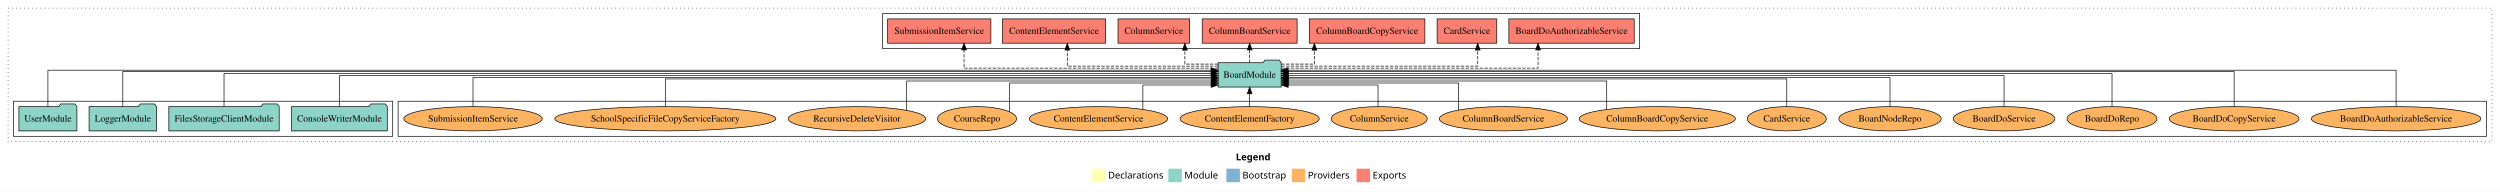
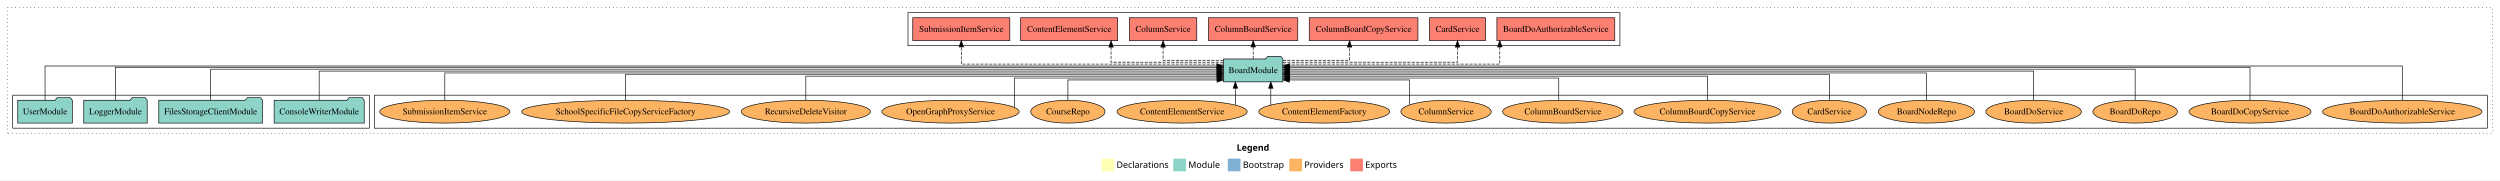
- <svg xmlns="http://www.w3.org/2000/svg" width="3705pt" height="284pt" viewBox="0.00 0.00 3705.00 284.00">
+ <svg xmlns="http://www.w3.org/2000/svg" width="3940pt" height="284pt" viewBox="0.00 0.00 3940.00 284.00">
  <g id="graph0" class="graph" transform="scale(1 1) rotate(0) translate(4 280)">
-     <polygon fill="white" stroke="transparent" points="-4,4 -4,-280 3701,-280 3701,4 -4,4" />
-     <text text-anchor="start" x="1827.51" y="-42.4" font-family="Times-12" font-weight="bold" font-size="14.00">Legend</text>
-     <polygon fill="#ffffb3" stroke="transparent" points="1614.5,-10 1614.5,-30 1634.5,-30 1634.5,-10 1614.5,-10" />
-     <text text-anchor="start" x="1638.13" y="-15.4" font-family="Times-12" font-size="14.00">  Declarations</text>
-     <polygon fill="#8dd3c7" stroke="transparent" points="1727.5,-10 1727.5,-30 1747.5,-30 1747.5,-10 1727.5,-10" />
-     <text text-anchor="start" x="1751.23" y="-15.4" font-family="Times-12" font-size="14.00">  Module</text>
-     <polygon fill="#80b1d3" stroke="transparent" points="1813.5,-10 1813.5,-30 1833.5,-30 1833.5,-10 1813.5,-10" />
-     <text text-anchor="start" x="1837.28" y="-15.4" font-family="Times-12" font-size="14.00">  Bootstrap</text>
-     <polygon fill="#fdb462" stroke="transparent" points="1910.5,-10 1910.5,-30 1930.5,-30 1930.5,-10 1910.5,-10" />
-     <text text-anchor="start" x="1934.17" y="-15.4" font-family="Times-12" font-size="14.00">  Providers</text>
-     <polygon fill="#fb8072" stroke="transparent" points="2006.5,-10 2006.5,-30 2026.5,-30 2026.5,-10 2006.5,-10" />
-     <text text-anchor="start" x="2030.23" y="-15.4" font-family="Times-12" font-size="14.00">  Exports</text>
+     <polygon fill="white" stroke="transparent" points="-4,4 -4,-280 3936,-280 3936,4 -4,4" />
+     <text text-anchor="start" x="1945.01" y="-42.4" font-family="Times-12" font-weight="bold" font-size="14.00">Legend</text>
+     <polygon fill="#ffffb3" stroke="transparent" points="1732,-10 1732,-30 1752,-30 1752,-10 1732,-10" />
+     <text text-anchor="start" x="1755.63" y="-15.4" font-family="Times-12" font-size="14.00">  Declarations</text>
+     <polygon fill="#8dd3c7" stroke="transparent" points="1845,-10 1845,-30 1865,-30 1865,-10 1845,-10" />
+     <text text-anchor="start" x="1868.73" y="-15.4" font-family="Times-12" font-size="14.00">  Module</text>
+     <polygon fill="#80b1d3" stroke="transparent" points="1931,-10 1931,-30 1951,-30 1951,-10 1931,-10" />
+     <text text-anchor="start" x="1954.78" y="-15.4" font-family="Times-12" font-size="14.00">  Bootstrap</text>
+     <polygon fill="#fdb462" stroke="transparent" points="2028,-10 2028,-30 2048,-30 2048,-10 2028,-10" />
+     <text text-anchor="start" x="2051.67" y="-15.4" font-family="Times-12" font-size="14.00">  Providers</text>
+     <polygon fill="#fb8072" stroke="transparent" points="2124,-10 2124,-30 2144,-30 2144,-10 2124,-10" />
+     <text text-anchor="start" x="2147.73" y="-15.4" font-family="Times-12" font-size="14.00">  Exports</text>
    <g id="clust1" class="cluster">
-       <polygon fill="none" stroke="black" stroke-dasharray="1,5" points="8,-70 8,-268 3689,-268 3689,-70 8,-70" />
+       <polygon fill="none" stroke="black" stroke-dasharray="1,5" points="8,-70 8,-268 3924,-268 3924,-70 8,-70" />
    </g>
    <g id="clust6" class="cluster">
-       <polygon fill="none" stroke="black" points="586,-78 586,-130 3681,-130 3681,-78 586,-78" />
+       <polygon fill="none" stroke="black" points="586,-78 586,-130 3916,-130 3916,-78 586,-78" />
    </g>
    <g id="clust3" class="cluster">
      <polygon fill="none" stroke="black" points="16,-78 16,-130 578,-130 578,-78 16,-78" />
    </g>
    <g id="clust4" class="cluster">
-       <polygon fill="none" stroke="black" points="1304,-208 1304,-260 2426,-260 2426,-208 1304,-208" />
+       <polygon fill="none" stroke="black" points="1427,-208 1427,-260 2549,-260 2549,-208 1427,-208" />
    </g>
    <g id="node1" class="node">
      <polygon fill="#8dd3c7" stroke="black" points="569.97,-122 566.97,-126 545.97,-126 542.97,-122 428.03,-122 428.03,-86 569.97,-86 569.97,-122" />
      <text text-anchor="middle" x="499" y="-99.8" font-family="Times,serif" font-size="14.00">ConsoleWriterModule</text>
    </g>
    <g id="node5" class="node">
-       <polygon fill="#8dd3c7" stroke="black" points="1894.76,-187 1891.76,-191 1870.76,-191 1867.76,-187 1801.24,-187 1801.24,-151 1894.76,-151 1894.76,-187" />
-       <text text-anchor="middle" x="1848" y="-164.8" font-family="Times,serif" font-size="14.00">BoardModule</text>
+       <polygon fill="#8dd3c7" stroke="black" points="2017.76,-187 2014.76,-191 1993.76,-191 1990.76,-187 1924.24,-187 1924.24,-151 2017.76,-151 2017.76,-187" />
+       <text text-anchor="middle" x="1971" y="-164.8" font-family="Times,serif" font-size="14.00">BoardModule</text>
    </g>
    <g id="edge1" class="edge">
-       <path fill="none" stroke="black" d="M499,-122.17C499,-141.09 499,-168 499,-168 499,-168 1791.17,-168 1791.17,-168" />
-       <polygon fill="black" stroke="black" points="1791.17,-171.5 1801.17,-168 1791.17,-164.5 1791.17,-171.5" />
+       <path fill="none" stroke="black" d="M499,-122.17C499,-141.09 499,-168 499,-168 499,-168 1914.1,-168 1914.1,-168" />
+       <polygon fill="black" stroke="black" points="1914.1,-171.5 1924.1,-168 1914.1,-164.5 1914.1,-171.5" />
    </g>
    <g id="node2" class="node">
      <polygon fill="#8dd3c7" stroke="black" points="409.76,-122 406.76,-126 385.76,-126 382.76,-122 246.24,-122 246.24,-86 409.76,-86 409.76,-122" />
      <text text-anchor="middle" x="328" y="-99.8" font-family="Times,serif" font-size="14.00">FilesStorageClientModule</text>
    </g>
    <g id="edge2" class="edge">
-       <path fill="none" stroke="black" d="M328,-122.31C328,-142.15 328,-171 328,-171 328,-171 1790.84,-171 1790.84,-171" />
-       <polygon fill="black" stroke="black" points="1790.84,-174.5 1800.84,-171 1790.84,-167.5 1790.84,-174.5" />
+       <path fill="none" stroke="black" d="M328,-122.31C328,-142.15 328,-171 328,-171 328,-171 1914.04,-171 1914.04,-171" />
+       <polygon fill="black" stroke="black" points="1914.04,-174.5 1924.04,-171 1914.04,-167.5 1914.04,-174.5" />
    </g>
    <g id="node3" class="node">
      <polygon fill="#8dd3c7" stroke="black" points="227.98,-122 224.98,-126 203.98,-126 200.98,-122 128.02,-122 128.02,-86 227.98,-86 227.98,-122" />
      <text text-anchor="middle" x="178" y="-99.8" font-family="Times,serif" font-size="14.00">LoggerModule</text>
    </g>
    <g id="edge3" class="edge">
-       <path fill="none" stroke="black" d="M178,-122.03C178,-142.77 178,-174 178,-174 178,-174 1791.15,-174 1791.15,-174" />
-       <polygon fill="black" stroke="black" points="1791.15,-177.5 1801.15,-174 1791.15,-170.5 1791.15,-177.5" />
+       <path fill="none" stroke="black" d="M178,-122.03C178,-142.77 178,-174 178,-174 178,-174 1913.96,-174 1913.96,-174" />
+       <polygon fill="black" stroke="black" points="1913.96,-177.5 1923.96,-174 1913.96,-170.5 1913.96,-177.5" />
    </g>
    <g id="node4" class="node">
      <polygon fill="#8dd3c7" stroke="black" points="109.98,-122 106.98,-126 85.98,-126 82.98,-122 24.02,-122 24.02,-86 109.98,-86 109.98,-122" />
      <text text-anchor="middle" x="67" y="-99.8" font-family="Times,serif" font-size="14.00">UserModule</text>
    </g>
    <g id="edge4" class="edge">
-       <path fill="none" stroke="black" d="M67,-122.17C67,-143.5 67,-176 67,-176 67,-176 1790.82,-176 1790.82,-176" />
-       <polygon fill="black" stroke="black" points="1790.82,-179.5 1800.82,-176 1790.82,-172.5 1790.82,-179.5" />
+       <path fill="none" stroke="black" d="M67,-122.17C67,-143.5 67,-176 67,-176 67,-176 1913.93,-176 1913.93,-176" />
+       <polygon fill="black" stroke="black" points="1913.93,-179.5 1923.93,-176 1913.93,-172.5 1913.93,-179.5" />
    </g>
    <g id="node6" class="node">
-       <polygon fill="#fb8072" stroke="black" points="2417.88,-252 2232.12,-252 2232.12,-216 2417.88,-216 2417.88,-252" />
-       <text text-anchor="middle" x="2325" y="-229.8" font-family="Times,serif" font-size="14.00">BoardDoAuthorizableService </text>
+       <polygon fill="#fb8072" stroke="black" points="2540.88,-252 2355.12,-252 2355.12,-216 2540.88,-216 2540.88,-252" />
+       <text text-anchor="middle" x="2448" y="-229.8" font-family="Times,serif" font-size="14.00">BoardDoAuthorizableService </text>
    </g>
    <g id="edge5" class="edge">
-       <path fill="none" stroke="black" stroke-dasharray="5,2" d="M1894.96,-179C2005.98,-179 2275.39,-179 2275.39,-179 2275.39,-179 2275.39,-205.99 2275.39,-205.99" />
-       <polygon fill="black" stroke="black" points="2271.89,-205.99 2275.39,-215.99 2278.89,-205.99 2271.89,-205.99" />
+       <path fill="none" stroke="black" stroke-dasharray="5,2" d="M2017.88,-179C2121.26,-179 2359.67,-179 2359.67,-179 2359.67,-179 2359.67,-205.99 2359.67,-205.99" />
+       <polygon fill="black" stroke="black" points="2356.17,-205.99 2359.67,-215.99 2363.17,-205.99 2356.17,-205.99" />
    </g>
    <g id="node7" class="node">
-       <polygon fill="#fb8072" stroke="black" points="2214.19,-252 2125.81,-252 2125.81,-216 2214.19,-216 2214.19,-252" />
-       <text text-anchor="middle" x="2170" y="-229.8" font-family="Times,serif" font-size="14.00">CardService </text>
+       <polygon fill="#fb8072" stroke="black" points="2337.19,-252 2248.81,-252 2248.81,-216 2337.19,-216 2337.19,-252" />
+       <text text-anchor="middle" x="2293" y="-229.8" font-family="Times,serif" font-size="14.00">CardService </text>
    </g>
    <g id="edge6" class="edge">
-       <path fill="none" stroke="black" stroke-dasharray="5,2" d="M1895,-182C1987.87,-182 2185.99,-182 2185.99,-182 2185.99,-182 2185.99,-205.81 2185.99,-205.81" />
-       <polygon fill="black" stroke="black" points="2182.49,-205.81 2185.99,-215.81 2189.49,-205.81 2182.49,-205.81" />
+       <path fill="none" stroke="black" stroke-dasharray="5,2" d="M2017.82,-182C2107.13,-182 2293,-182 2293,-182 2293,-182 2293,-205.81 2293,-205.81" />
+       <polygon fill="black" stroke="black" points="2289.5,-205.81 2293,-215.81 2296.5,-205.81 2289.5,-205.81" />
    </g>
    <g id="node8" class="node">
-       <polygon fill="#fb8072" stroke="black" points="2107.64,-252 1936.36,-252 1936.36,-216 2107.64,-216 2107.64,-252" />
-       <text text-anchor="middle" x="2022" y="-229.8" font-family="Times,serif" font-size="14.00">ColumnBoardCopyService </text>
+       <polygon fill="#fb8072" stroke="black" points="2230.64,-252 2059.36,-252 2059.36,-216 2230.64,-216 2230.64,-252" />
+       <text text-anchor="middle" x="2145" y="-229.8" font-family="Times,serif" font-size="14.00">ColumnBoardCopyService </text>
    </g>
    <g id="edge7" class="edge">
-       <path fill="none" stroke="black" stroke-dasharray="5,2" d="M1894.81,-185C1919.14,-185 1943.86,-185 1943.86,-185 1943.86,-185 1943.86,-205.75 1943.86,-205.75" />
-       <polygon fill="black" stroke="black" points="1940.36,-205.75 1943.86,-215.75 1947.36,-205.75 1940.36,-205.75" />
+       <path fill="none" stroke="black" stroke-dasharray="5,2" d="M2017.8,-185C2062.42,-185 2122.86,-185 2122.86,-185 2122.86,-185 2122.86,-205.75 2122.86,-205.75" />
+       <polygon fill="black" stroke="black" points="2119.36,-205.75 2122.86,-215.75 2126.36,-205.75 2119.36,-205.75" />
    </g>
    <g id="node9" class="node">
-       <polygon fill="#fb8072" stroke="black" points="1918.31,-252 1777.69,-252 1777.69,-216 1918.31,-216 1918.31,-252" />
-       <text text-anchor="middle" x="1848" y="-229.8" font-family="Times,serif" font-size="14.00">ColumnBoardService </text>
+       <polygon fill="#fb8072" stroke="black" points="2041.31,-252 1900.69,-252 1900.69,-216 2041.31,-216 2041.31,-252" />
+       <text text-anchor="middle" x="1971" y="-229.8" font-family="Times,serif" font-size="14.00">ColumnBoardService </text>
    </g>
    <g id="edge8" class="edge">
-       <path fill="none" stroke="black" stroke-dasharray="5,2" d="M1848,-187.11C1848,-187.11 1848,-205.99 1848,-205.99" />
-       <polygon fill="black" stroke="black" points="1844.5,-205.99 1848,-215.99 1851.5,-205.99 1844.5,-205.99" />
+       <path fill="none" stroke="black" stroke-dasharray="5,2" d="M1971,-187.11C1971,-187.11 1971,-205.99 1971,-205.99" />
+       <polygon fill="black" stroke="black" points="1967.5,-205.99 1971,-215.99 1974.5,-205.99 1967.5,-205.99" />
    </g>
    <g id="node10" class="node">
-       <polygon fill="#fb8072" stroke="black" points="1759.1,-252 1652.9,-252 1652.9,-216 1759.1,-216 1759.1,-252" />
-       <text text-anchor="middle" x="1706" y="-229.8" font-family="Times,serif" font-size="14.00">ColumnService </text>
+       <polygon fill="#fb8072" stroke="black" points="1882.1,-252 1775.9,-252 1775.9,-216 1882.1,-216 1882.1,-252" />
+       <text text-anchor="middle" x="1829" y="-229.8" font-family="Times,serif" font-size="14.00">ColumnService </text>
    </g>
    <g id="edge9" class="edge">
-       <path fill="none" stroke="black" stroke-dasharray="5,2" d="M1801.13,-185C1776.76,-185 1752,-185 1752,-185 1752,-185 1752,-205.75 1752,-205.75" />
-       <polygon fill="black" stroke="black" points="1748.5,-205.75 1752,-215.75 1755.5,-205.75 1748.5,-205.75" />
+       <path fill="none" stroke="black" stroke-dasharray="5,2" d="M1924.11,-185C1882.75,-185 1829,-185 1829,-185 1829,-185 1829,-205.75 1829,-205.75" />
+       <polygon fill="black" stroke="black" points="1825.5,-205.75 1829,-215.75 1832.5,-205.75 1825.5,-205.75" />
    </g>
    <g id="node11" class="node">
-       <polygon fill="#fb8072" stroke="black" points="1634.46,-252 1481.54,-252 1481.54,-216 1634.46,-216 1634.46,-252" />
-       <text text-anchor="middle" x="1558" y="-229.8" font-family="Times,serif" font-size="14.00">ContentElementService </text>
+       <polygon fill="#fb8072" stroke="black" points="1757.46,-252 1604.54,-252 1604.54,-216 1757.46,-216 1757.46,-252" />
+       <text text-anchor="middle" x="1681" y="-229.8" font-family="Times,serif" font-size="14.00">ContentElementService </text>
    </g>
    <g id="edge10" class="edge">
-       <path fill="none" stroke="black" stroke-dasharray="5,2" d="M1801.23,-182C1723.88,-182 1577.74,-182 1577.74,-182 1577.74,-182 1577.74,-205.81 1577.74,-205.81" />
-       <polygon fill="black" stroke="black" points="1574.24,-205.81 1577.74,-215.81 1581.24,-205.81 1574.24,-205.81" />
+       <path fill="none" stroke="black" stroke-dasharray="5,2" d="M1924.04,-182C1858.36,-182 1747.01,-182 1747.01,-182 1747.01,-182 1747.01,-205.81 1747.01,-205.81" />
+       <polygon fill="black" stroke="black" points="1743.51,-205.81 1747.01,-215.81 1750.51,-205.81 1743.51,-205.81" />
    </g>
    <g id="node12" class="node">
-       <polygon fill="#fb8072" stroke="black" points="1464.48,-252 1311.52,-252 1311.52,-216 1464.48,-216 1464.48,-252" />
-       <text text-anchor="middle" x="1388" y="-229.8" font-family="Times,serif" font-size="14.00">SubmissionItemService </text>
+       <polygon fill="#fb8072" stroke="black" points="1587.48,-252 1434.52,-252 1434.52,-216 1587.48,-216 1587.48,-252" />
+       <text text-anchor="middle" x="1511" y="-229.8" font-family="Times,serif" font-size="14.00">SubmissionItemService </text>
    </g>
    <g id="edge11" class="edge">
-       <path fill="none" stroke="black" stroke-dasharray="5,2" d="M1801.09,-179C1690.88,-179 1424.73,-179 1424.73,-179 1424.73,-179 1424.73,-205.99 1424.73,-205.99" />
-       <polygon fill="black" stroke="black" points="1421.23,-205.99 1424.73,-215.99 1428.23,-205.99 1421.23,-205.99" />
+       <path fill="none" stroke="black" stroke-dasharray="5,2" d="M1923.93,-179C1806.7,-179 1511,-179 1511,-179 1511,-179 1511,-205.99 1511,-205.99" />
+       <polygon fill="black" stroke="black" points="1507.5,-205.99 1511,-215.99 1514.5,-205.99 1507.5,-205.99" />
    </g>
    <g id="node13" class="node">
-       <ellipse fill="#fdb462" stroke="black" cx="3547" cy="-104" rx="125.6" ry="18" />
-       <text text-anchor="middle" x="3547" y="-99.8" font-family="Times,serif" font-size="14.00">BoardDoAuthorizableService</text>
+       <ellipse fill="#fdb462" stroke="black" cx="3782" cy="-104" rx="125.6" ry="18" />
+       <text text-anchor="middle" x="3782" y="-99.8" font-family="Times,serif" font-size="14.00">BoardDoAuthorizableService</text>
    </g>
    <g id="edge12" class="edge">
-       <path fill="none" stroke="black" d="M3547,-122.17C3547,-143.5 3547,-176 3547,-176 3547,-176 1904.77,-176 1904.77,-176" />
-       <polygon fill="black" stroke="black" points="1904.77,-172.5 1894.77,-176 1904.77,-179.5 1904.77,-172.5" />
+       <path fill="none" stroke="black" d="M3782,-122.17C3782,-143.5 3782,-176 3782,-176 3782,-176 2028.05,-176 2028.05,-176" />
+       <polygon fill="black" stroke="black" points="2028.05,-172.5 2018.05,-176 2028.05,-179.5 2028.05,-172.5" />
    </g>
    <g id="node14" class="node">
-       <ellipse fill="#fdb462" stroke="black" cx="3307" cy="-104" rx="96.13" ry="18" />
-       <text text-anchor="middle" x="3307" y="-99.8" font-family="Times,serif" font-size="14.00">BoardDoCopyService</text>
+       <ellipse fill="#fdb462" stroke="black" cx="3542" cy="-104" rx="96.13" ry="18" />
+       <text text-anchor="middle" x="3542" y="-99.8" font-family="Times,serif" font-size="14.00">BoardDoCopyService</text>
    </g>
    <g id="edge13" class="edge">
-       <path fill="none" stroke="black" d="M3307,-122.03C3307,-142.77 3307,-174 3307,-174 3307,-174 1904.89,-174 1904.89,-174" />
-       <polygon fill="black" stroke="black" points="1904.89,-170.5 1894.89,-174 1904.89,-177.5 1904.89,-170.5" />
+       <path fill="none" stroke="black" d="M3542,-122.03C3542,-142.77 3542,-174 3542,-174 3542,-174 2028.02,-174 2028.02,-174" />
+       <polygon fill="black" stroke="black" points="2028.02,-170.5 2018.02,-174 2028.02,-177.5 2028.02,-170.5" />
    </g>
    <g id="node15" class="node">
-       <ellipse fill="#fdb462" stroke="black" cx="3126" cy="-104" rx="66.64" ry="18" />
-       <text text-anchor="middle" x="3126" y="-99.8" font-family="Times,serif" font-size="14.00">BoardDoRepo</text>
+       <ellipse fill="#fdb462" stroke="black" cx="3361" cy="-104" rx="66.64" ry="18" />
+       <text text-anchor="middle" x="3361" y="-99.8" font-family="Times,serif" font-size="14.00">BoardDoRepo</text>
    </g>
    <g id="edge14" class="edge">
-       <path fill="none" stroke="black" d="M3126,-122.31C3126,-142.15 3126,-171 3126,-171 3126,-171 1905,-171 1905,-171" />
-       <polygon fill="black" stroke="black" points="1905,-167.5 1895,-171 1905,-174.5 1905,-167.5" />
+       <path fill="none" stroke="black" d="M3361,-122.31C3361,-142.15 3361,-171 3361,-171 3361,-171 2028.04,-171 2028.04,-171" />
+       <polygon fill="black" stroke="black" points="2028.04,-167.5 2018.04,-171 2028.04,-174.5 2028.04,-167.5" />
    </g>
    <g id="node16" class="node">
-       <ellipse fill="#fdb462" stroke="black" cx="2966" cy="-104" rx="75.28" ry="18" />
-       <text text-anchor="middle" x="2966" y="-99.8" font-family="Times,serif" font-size="14.00">BoardDoService</text>
+       <ellipse fill="#fdb462" stroke="black" cx="3201" cy="-104" rx="75.28" ry="18" />
+       <text text-anchor="middle" x="3201" y="-99.8" font-family="Times,serif" font-size="14.00">BoardDoService</text>
    </g>
    <g id="edge15" class="edge">
-       <path fill="none" stroke="black" d="M2966,-122.17C2966,-141.09 2966,-168 2966,-168 2966,-168 1904.97,-168 1904.97,-168" />
-       <polygon fill="black" stroke="black" points="1904.97,-164.5 1894.97,-168 1904.97,-171.5 1904.97,-164.5" />
+       <path fill="none" stroke="black" d="M3201,-122.17C3201,-141.09 3201,-168 3201,-168 3201,-168 2028.09,-168 2028.09,-168" />
+       <polygon fill="black" stroke="black" points="2028.09,-164.5 2018.09,-168 2028.09,-171.5 2028.09,-164.5" />
    </g>
    <g id="node17" class="node">
-       <ellipse fill="#fdb462" stroke="black" cx="2797" cy="-104" rx="75.87" ry="18" />
-       <text text-anchor="middle" x="2797" y="-99.8" font-family="Times,serif" font-size="14.00">BoardNodeRepo</text>
+       <ellipse fill="#fdb462" stroke="black" cx="3032" cy="-104" rx="75.87" ry="18" />
+       <text text-anchor="middle" x="3032" y="-99.8" font-family="Times,serif" font-size="14.00">BoardNodeRepo</text>
    </g>
    <g id="edge16" class="edge">
-       <path fill="none" stroke="black" d="M2797,-122.3C2797,-140.27 2797,-165 2797,-165 2797,-165 1905.06,-165 1905.06,-165" />
-       <polygon fill="black" stroke="black" points="1905.06,-161.5 1895.06,-165 1905.06,-168.5 1905.06,-161.5" />
+       <path fill="none" stroke="black" d="M3032,-122.3C3032,-140.27 3032,-165 3032,-165 3032,-165 2027.96,-165 2027.96,-165" />
+       <polygon fill="black" stroke="black" points="2027.96,-161.5 2017.96,-165 2027.96,-168.5 2027.96,-161.5" />
    </g>
    <g id="node18" class="node">
-       <ellipse fill="#fdb462" stroke="black" cx="2644" cy="-104" rx="58.53" ry="18" />
-       <text text-anchor="middle" x="2644" y="-99.8" font-family="Times,serif" font-size="14.00">CardService</text>
+       <ellipse fill="#fdb462" stroke="black" cx="2879" cy="-104" rx="58.53" ry="18" />
+       <text text-anchor="middle" x="2879" y="-99.8" font-family="Times,serif" font-size="14.00">CardService</text>
    </g>
    <g id="edge17" class="edge">
-       <path fill="none" stroke="black" d="M2644,-122.02C2644,-139.37 2644,-163 2644,-163 2644,-163 1904.82,-163 1904.82,-163" />
-       <polygon fill="black" stroke="black" points="1904.82,-159.5 1894.82,-163 1904.82,-166.5 1904.82,-159.5" />
+       <path fill="none" stroke="black" d="M2879,-122.02C2879,-139.37 2879,-163 2879,-163 2879,-163 2027.91,-163 2027.91,-163" />
+       <polygon fill="black" stroke="black" points="2027.91,-159.5 2017.91,-163 2027.91,-166.5 2027.91,-159.5" />
    </g>
    <g id="node19" class="node">
-       <ellipse fill="#fdb462" stroke="black" cx="2452" cy="-104" rx="115.78" ry="18" />
-       <text text-anchor="middle" x="2452" y="-99.8" font-family="Times,serif" font-size="14.00">ColumnBoardCopyService</text>
+       <ellipse fill="#fdb462" stroke="black" cx="2687" cy="-104" rx="115.78" ry="18" />
+       <text text-anchor="middle" x="2687" y="-99.8" font-family="Times,serif" font-size="14.00">ColumnBoardCopyService</text>
    </g>
    <g id="edge18" class="edge">
-       <path fill="none" stroke="black" d="M2377.15,-117.84C2377.15,-134.43 2377.15,-160 2377.15,-160 2377.15,-160 1904.96,-160 1904.96,-160" />
-       <polygon fill="black" stroke="black" points="1904.96,-156.5 1894.96,-160 1904.96,-163.5 1904.96,-156.5" />
+       <path fill="none" stroke="black" d="M2687,-122.03C2687,-138.4 2687,-160 2687,-160 2687,-160 2027.98,-160 2027.98,-160" />
+       <polygon fill="black" stroke="black" points="2027.98,-156.5 2017.98,-160 2027.98,-163.5 2027.98,-156.5" />
    </g>
    <g id="node20" class="node">
-       <ellipse fill="#fdb462" stroke="black" cx="2224" cy="-104" rx="94.92" ry="18" />
-       <text text-anchor="middle" x="2224" y="-99.8" font-family="Times,serif" font-size="14.00">ColumnBoardService</text>
+       <ellipse fill="#fdb462" stroke="black" cx="2459" cy="-104" rx="94.92" ry="18" />
+       <text text-anchor="middle" x="2459" y="-99.8" font-family="Times,serif" font-size="14.00">ColumnBoardService</text>
    </g>
    <g id="edge19" class="edge">
-       <path fill="none" stroke="black" d="M2157.64,-117.1C2157.64,-132.8 2157.64,-157 2157.64,-157 2157.64,-157 1905.03,-157 1905.03,-157" />
-       <polygon fill="black" stroke="black" points="1905.03,-153.5 1895.03,-157 1905.03,-160.5 1905.03,-153.5" />
+       <path fill="none" stroke="black" d="M2452.61,-122.24C2452.61,-137.57 2452.61,-157 2452.61,-157 2452.61,-157 2028.06,-157 2028.06,-157" />
+       <polygon fill="black" stroke="black" points="2028.06,-153.5 2018.06,-157 2028.06,-160.5 2028.06,-153.5" />
    </g>
    <g id="node21" class="node">
-       <ellipse fill="#fdb462" stroke="black" cx="2040" cy="-104" rx="71.23" ry="18" />
-       <text text-anchor="middle" x="2040" y="-99.8" font-family="Times,serif" font-size="14.00">ColumnService</text>
+       <ellipse fill="#fdb462" stroke="black" cx="2275" cy="-104" rx="71.23" ry="18" />
+       <text text-anchor="middle" x="2275" y="-99.8" font-family="Times,serif" font-size="14.00">ColumnService</text>
    </g>
    <g id="edge20" class="edge">
-       <path fill="none" stroke="black" d="M2038.23,-122.05C2038.23,-136.37 2038.23,-154 2038.23,-154 2038.23,-154 1905.02,-154 1905.02,-154" />
-       <polygon fill="black" stroke="black" points="1905.02,-150.5 1895.02,-154 1905.02,-157.5 1905.02,-150.5" />
+       <path fill="none" stroke="black" d="M2217.23,-114.6C2217.23,-129.28 2217.23,-154 2217.23,-154 2217.23,-154 2027.89,-154 2027.89,-154" />
+       <polygon fill="black" stroke="black" points="2027.89,-150.5 2017.89,-154 2027.89,-157.5 2027.89,-150.5" />
    </g>
    <g id="node22" class="node">
-       <ellipse fill="#fdb462" stroke="black" cx="1848" cy="-104" rx="103.09" ry="18" />
-       <text text-anchor="middle" x="1848" y="-99.8" font-family="Times,serif" font-size="14.00">ContentElementFactory</text>
+       <ellipse fill="#fdb462" stroke="black" cx="2083" cy="-104" rx="103.09" ry="18" />
+       <text text-anchor="middle" x="2083" y="-99.8" font-family="Times,serif" font-size="14.00">ContentElementFactory</text>
    </g>
    <g id="edge21" class="edge">
-       <path fill="none" stroke="black" d="M1848,-122.11C1848,-122.11 1848,-140.99 1848,-140.99" />
-       <polygon fill="black" stroke="black" points="1844.5,-140.99 1848,-150.99 1851.5,-140.99 1844.5,-140.99" />
+       <path fill="none" stroke="black" d="M1998.79,-114.44C1998.79,-114.44 1998.79,-140.97 1998.79,-140.97" />
+       <polygon fill="black" stroke="black" points="1995.29,-140.97 1998.79,-150.97 2002.29,-140.97 1995.29,-140.97" />
    </g>
    <g id="node23" class="node">
-       <ellipse fill="#fdb462" stroke="black" cx="1624" cy="-104" rx="102.51" ry="18" />
-       <text text-anchor="middle" x="1624" y="-99.8" font-family="Times,serif" font-size="14.00">ContentElementService</text>
+       <ellipse fill="#fdb462" stroke="black" cx="1859" cy="-104" rx="102.51" ry="18" />
+       <text text-anchor="middle" x="1859" y="-99.8" font-family="Times,serif" font-size="14.00">ContentElementService</text>
    </g>
    <g id="edge22" class="edge">
-       <path fill="none" stroke="black" d="M1689.73,-117.93C1689.73,-132.72 1689.73,-154 1689.73,-154 1689.73,-154 1790.94,-154 1790.94,-154" />
-       <polygon fill="black" stroke="black" points="1790.94,-157.5 1800.94,-154 1790.94,-150.5 1790.94,-157.5" />
+       <path fill="none" stroke="black" d="M1942.94,-114.44C1942.94,-114.44 1942.94,-140.97 1942.94,-140.97" />
+       <polygon fill="black" stroke="black" points="1939.44,-140.97 1942.94,-150.97 1946.44,-140.97 1939.44,-140.97" />
    </g>
    <g id="node24" class="node">
-       <ellipse fill="#fdb462" stroke="black" cx="1444" cy="-104" rx="58.55" ry="18" />
-       <text text-anchor="middle" x="1444" y="-99.8" font-family="Times,serif" font-size="14.00">CourseRepo</text>
+       <ellipse fill="#fdb462" stroke="black" cx="1679" cy="-104" rx="58.55" ry="18" />
+       <text text-anchor="middle" x="1679" y="-99.8" font-family="Times,serif" font-size="14.00">CourseRepo</text>
    </g>
    <g id="edge23" class="edge">
-       <path fill="none" stroke="black" d="M1492.27,-114.47C1492.27,-129.92 1492.27,-157 1492.27,-157 1492.27,-157 1791.13,-157 1791.13,-157" />
-       <polygon fill="black" stroke="black" points="1791.13,-160.5 1801.13,-157 1791.13,-153.5 1791.13,-160.5" />
+       <path fill="none" stroke="black" d="M1679,-122.05C1679,-136.37 1679,-154 1679,-154 1679,-154 1914.09,-154 1914.09,-154" />
+       <polygon fill="black" stroke="black" points="1914.09,-157.5 1924.09,-154 1914.09,-150.5 1914.09,-157.5" />
    </g>
    <g id="node25" class="node">
+       <ellipse fill="#fdb462" stroke="black" cx="1494" cy="-104" rx="108.21" ry="18" />
+       <text text-anchor="middle" x="1494" y="-99.8" font-family="Times,serif" font-size="14.00">OpenGraphProxyService</text>
+     </g>
+     <g id="edge24" class="edge">
+       <path fill="none" stroke="black" d="M1594.67,-110.93C1594.67,-125.3 1594.67,-157 1594.67,-157 1594.67,-157 1914.1,-157 1914.1,-157" />
+       <polygon fill="black" stroke="black" points="1914.1,-160.5 1924.1,-157 1914.1,-153.5 1914.1,-160.5" />
+     </g>
+     <g id="node26" class="node">
      <ellipse fill="#fdb462" stroke="black" cx="1266" cy="-104" rx="101.84" ry="18" />
      <text text-anchor="middle" x="1266" y="-99.8" font-family="Times,serif" font-size="14.00">RecursiveDeleteVisitor</text>
    </g>
-     <g id="edge24" class="edge">
-       <path fill="none" stroke="black" d="M1339.71,-116.43C1339.71,-132.93 1339.71,-160 1339.71,-160 1339.71,-160 1791.09,-160 1791.09,-160" />
-       <polygon fill="black" stroke="black" points="1791.09,-163.5 1801.09,-160 1791.09,-156.5 1791.09,-163.5" />
-     </g>
-     <g id="node26" class="node">
+     <g id="edge25" class="edge">
+       <path fill="none" stroke="black" d="M1266,-122.03C1266,-138.4 1266,-160 1266,-160 1266,-160 1914.2,-160 1914.2,-160" />
+       <polygon fill="black" stroke="black" points="1914.2,-163.5 1924.2,-160 1914.2,-156.5 1914.2,-163.5" />
+     </g>
+     <g id="node27" class="node">
      <ellipse fill="#fdb462" stroke="black" cx="982" cy="-104" rx="163.8" ry="18" />
      <text text-anchor="middle" x="982" y="-99.8" font-family="Times,serif" font-size="14.00">SchoolSpecificFileCopyServiceFactory</text>
    </g>
-     <g id="edge25" class="edge">
-       <path fill="none" stroke="black" d="M982,-122.02C982,-139.37 982,-163 982,-163 982,-163 1791.13,-163 1791.13,-163" />
-       <polygon fill="black" stroke="black" points="1791.13,-166.5 1801.13,-163 1791.13,-159.5 1791.13,-166.5" />
-     </g>
-     <g id="node27" class="node">
+     <g id="edge26" class="edge">
+       <path fill="none" stroke="black" d="M982,-122.02C982,-139.37 982,-163 982,-163 982,-163 1913.96,-163 1913.96,-163" />
+       <polygon fill="black" stroke="black" points="1913.96,-166.5 1923.96,-163 1913.96,-159.5 1913.96,-166.5" />
+     </g>
+     <g id="node28" class="node">
      <ellipse fill="#fdb462" stroke="black" cx="697" cy="-104" rx="102.52" ry="18" />
      <text text-anchor="middle" x="697" y="-99.8" font-family="Times,serif" font-size="14.00">SubmissionItemService</text>
    </g>
-     <g id="edge26" class="edge">
-       <path fill="none" stroke="black" d="M697,-122.3C697,-140.27 697,-165 697,-165 697,-165 1791.09,-165 1791.09,-165" />
-       <polygon fill="black" stroke="black" points="1791.09,-168.5 1801.09,-165 1791.09,-161.5 1791.09,-168.5" />
+     <g id="edge27" class="edge">
+       <path fill="none" stroke="black" d="M697,-122.3C697,-140.27 697,-165 697,-165 697,-165 1914.15,-165 1914.15,-165" />
+       <polygon fill="black" stroke="black" points="1914.15,-168.5 1924.15,-165 1914.15,-161.5 1914.15,-168.5" />
    </g>
  </g>
</svg>
